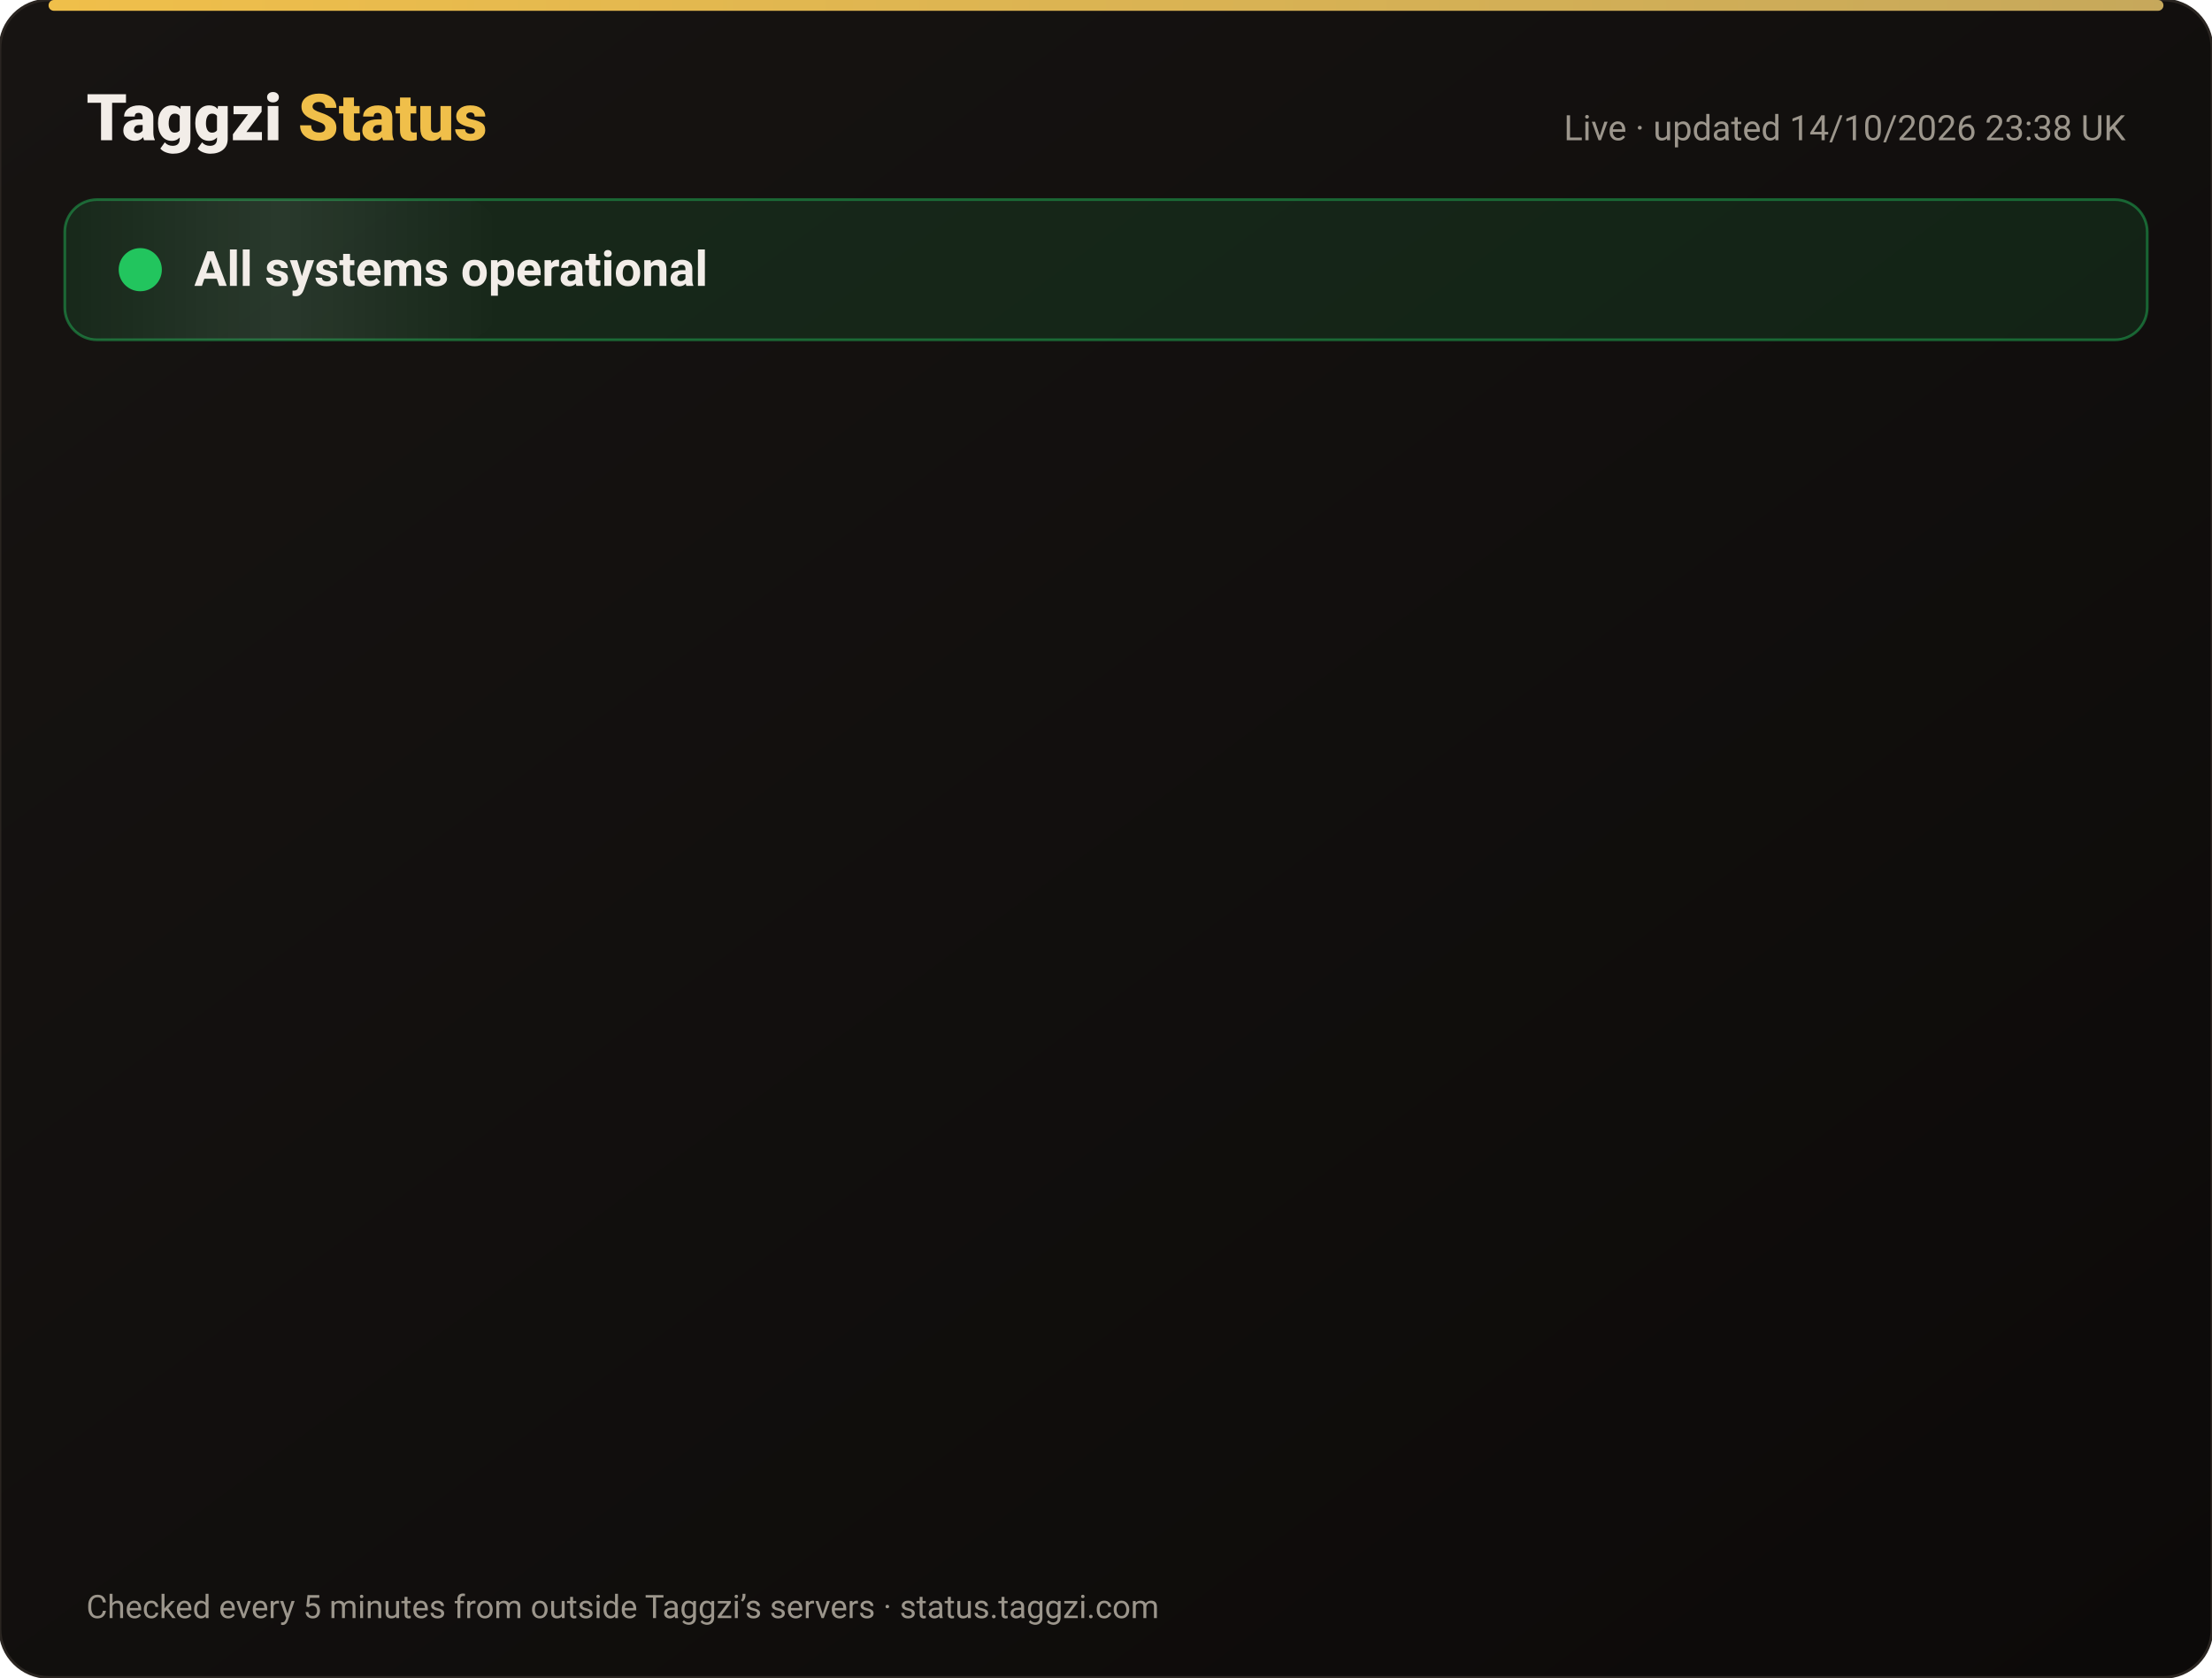
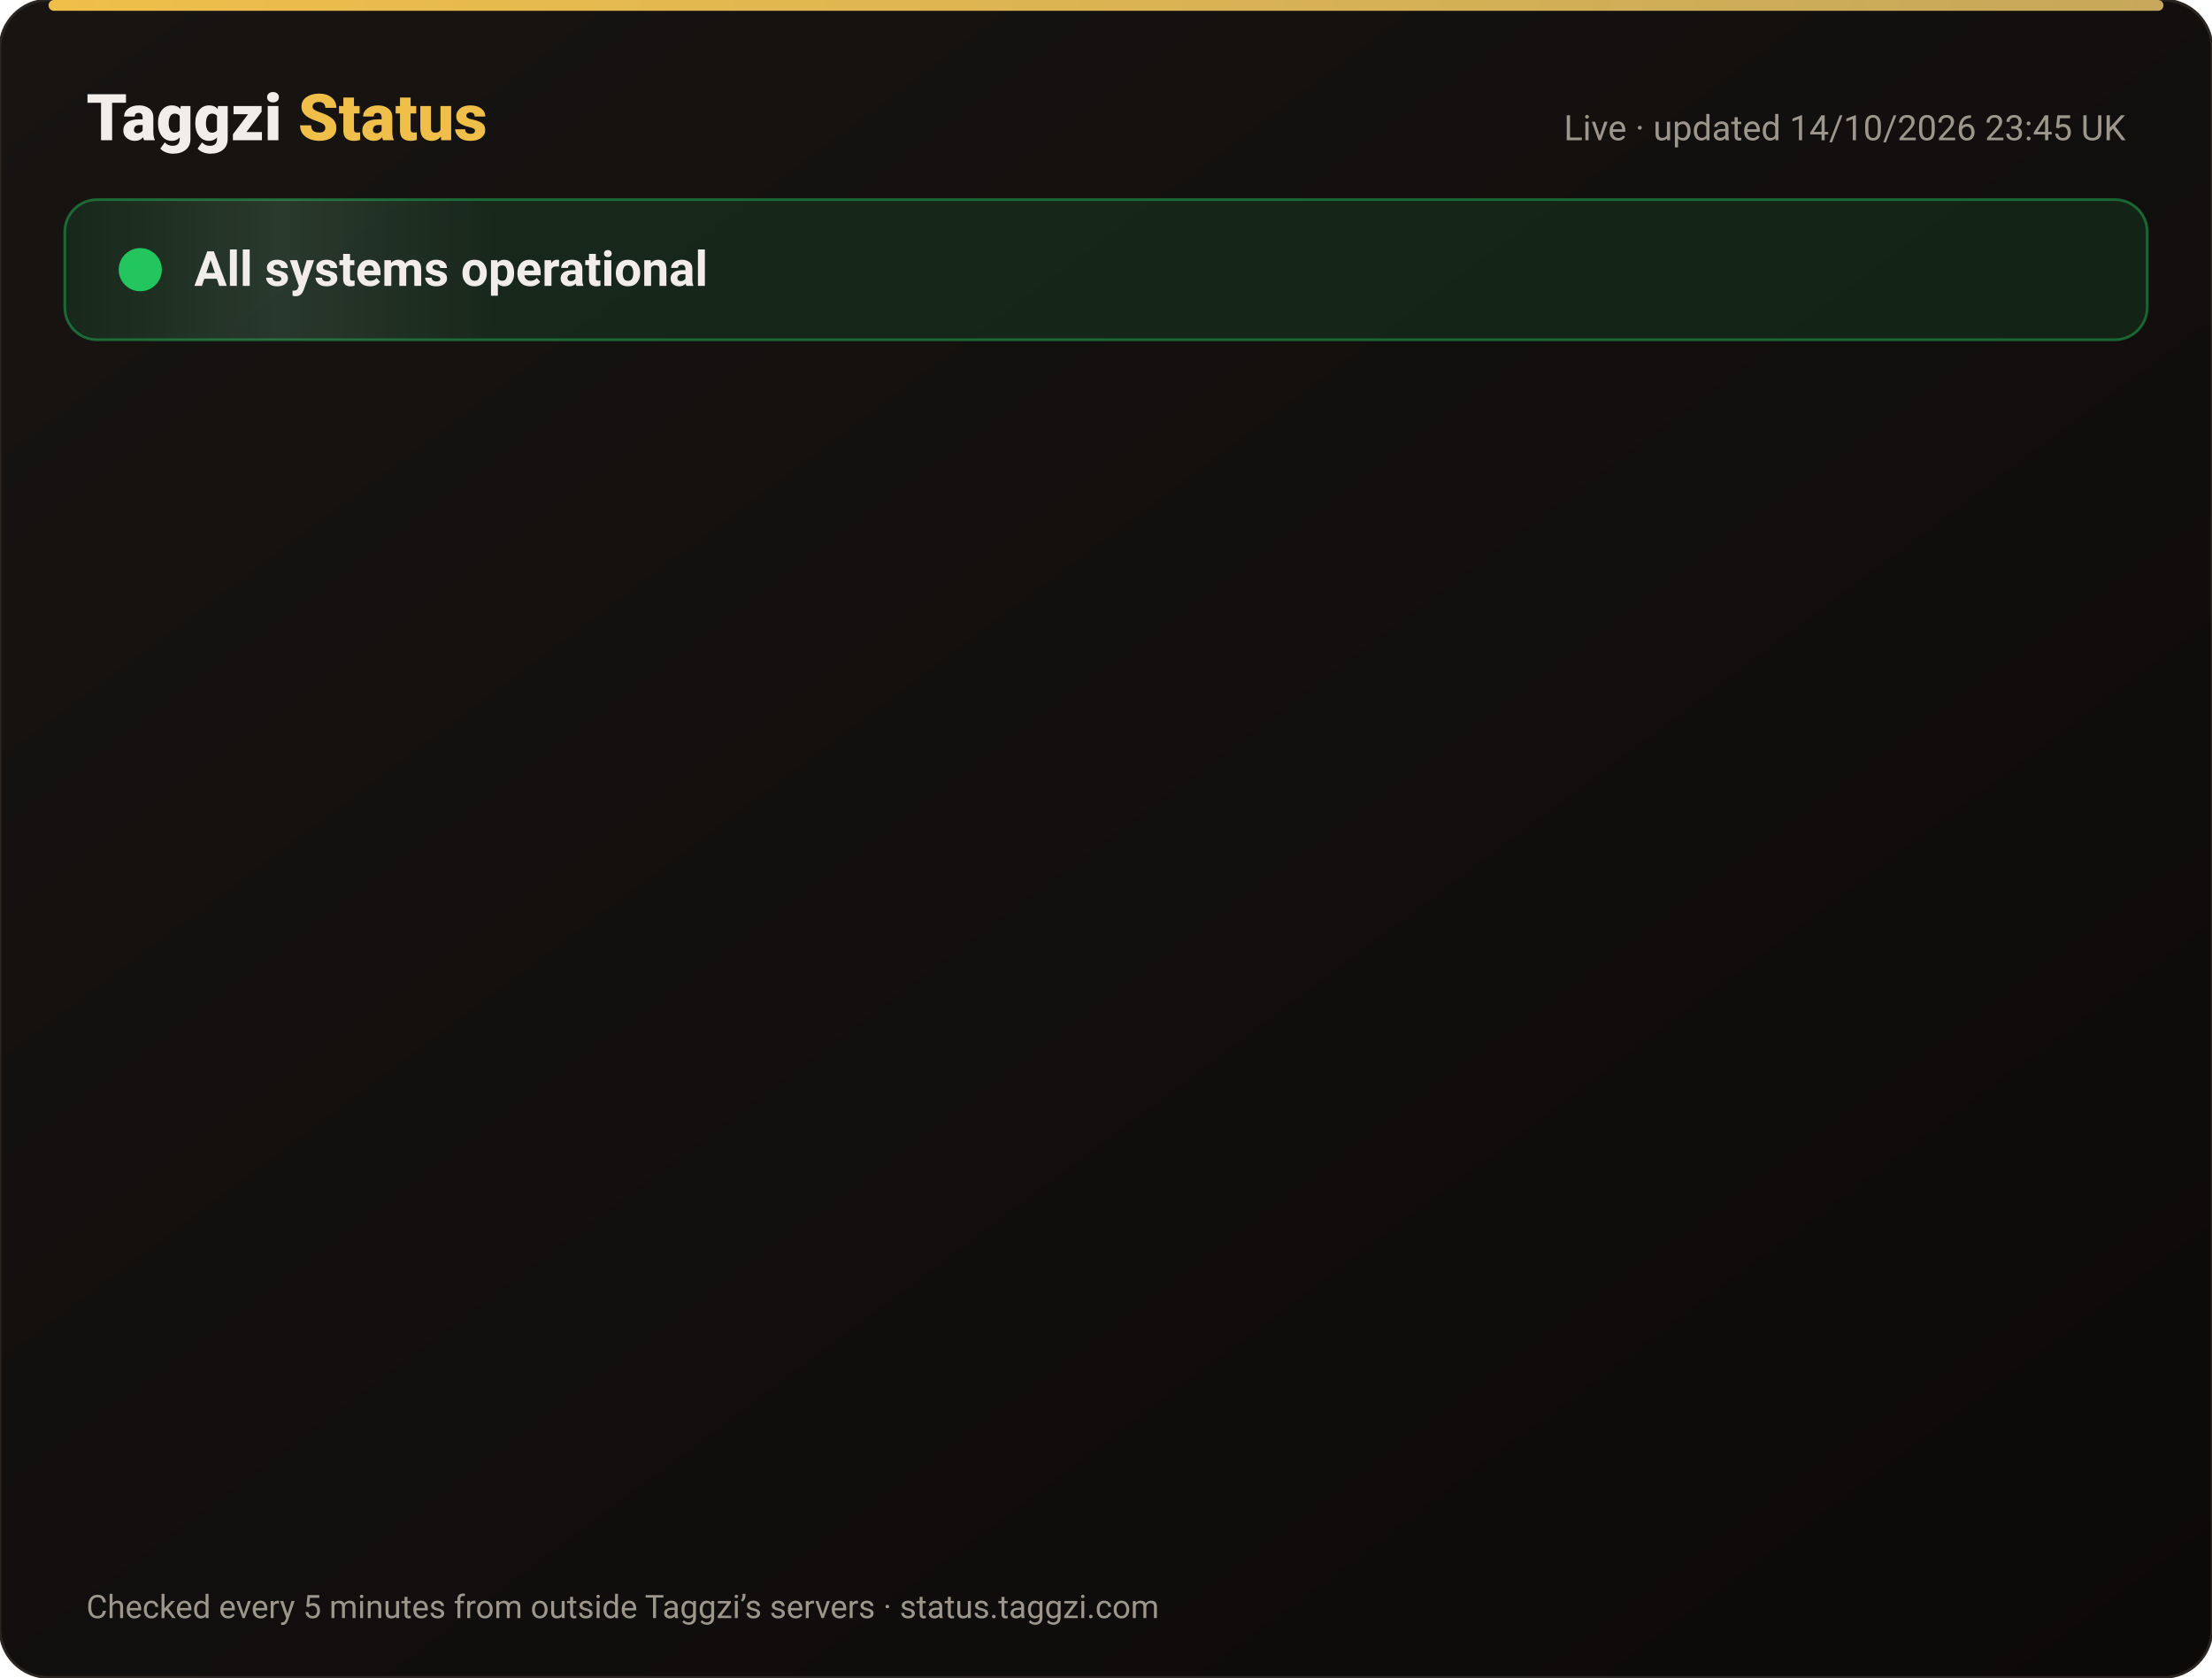
<svg xmlns="http://www.w3.org/2000/svg" width="820" height="622" viewBox="0 0 820 622" font-family="-apple-system,Segoe UI,Roboto,Helvetica,Arial,sans-serif">
  <defs>
    <linearGradient id="bg" x1="0" y1="0" x2="1" y2="1">
      <stop offset="0" stop-color="#171412" />
      <stop offset="1" stop-color="#0C0A09" />
    </linearGradient>
    <linearGradient id="gold" x1="0" x2="1">
      <stop offset="0" stop-color="#F0BF4A" />
      <stop offset="1" stop-color="#c6a85b" />
    </linearGradient>
    <linearGradient id="shine" x1="0" x2="1">
      <stop offset="0" stop-color="#fff" stop-opacity="0" />
      <stop offset=".5" stop-color="#fff" stop-opacity=".08" />
      <stop offset="1" stop-color="#fff" stop-opacity="0" />
    </linearGradient>
  </defs>
  <rect width="820" height="622" rx="18" fill="url(#bg)" stroke="#2a2521" />
  <rect x="18" y="0" width="784" height="4" rx="2" fill="url(#gold)" />
  <text x="32" y="52" font-size="24" font-weight="800" fill="#F2EDE8">Taggzi <tspan fill="#F0BF4A">Status</tspan>
  </text>
-   <text x="788" y="52" font-size="13" fill="#9C968C" text-anchor="end">Live · updated 14/10/2026 23:38 UK</text>
+   <text x="788" y="52" font-size="13" fill="#9C968C" text-anchor="end">Live · updated 14/10/2026 23:45 UK</text>
  <rect x="24" y="74" width="772" height="52" rx="12" fill="#22c55e" fill-opacity=".12" stroke="#22c55e" stroke-opacity=".45" />
  <rect x="24" y="74" width="160" height="52" rx="12" fill="url(#shine)">
    <animate attributeName="x" from="-160" to="820" dur="4s" repeatCount="indefinite" />
  </rect>
  <circle cx="52" cy="100" r="7" fill="#22c55e" />
  <circle cx="52" cy="100" r="7" fill="none" stroke="#22c55e" stroke-width="2">
    <animate attributeName="r" values="7;15;7" dur="2s" repeatCount="indefinite" />
    <animate attributeName="opacity" values=".9;0;.9" dur="2s" repeatCount="indefinite" />
  </circle>
  <text x="72" y="106" font-size="18" font-weight="700" fill="#F2EDE8">All systems operational</text>
  <g opacity="0">
    <animate attributeName="opacity" from="0" to="1" begin="0.00s" dur=".6s" fill="freeze" />
    <line x1="32" y1="188" x2="788" y2="188" stroke="#2a2521" />
    <circle cx="44" cy="166" r="6" fill="#22c55e">
      <animate attributeName="opacity" values="1;.45;1" dur="2.4s" begin="0.00s" repeatCount="indefinite" />
    </circle>
    <text x="62" y="171" font-size="15" font-weight="650" fill="#F2EDE8">Website</text>
    <text x="630" y="171" font-size="13" fill="#9C968C" text-anchor="end">100.00% uptime</text>
    <rect x="648" y="154" width="140" height="24" rx="12" fill="#22c55e" fill-opacity=".14" stroke="#22c55e" stroke-opacity=".5" />
    <text x="718" y="171" font-size="12" font-weight="700" fill="#22c55e" text-anchor="middle">Operational</text>
  </g>
  <g opacity="0">
    <animate attributeName="opacity" from="0" to="1" begin="0.15s" dur=".6s" fill="freeze" />
    <line x1="32" y1="234" x2="788" y2="234" stroke="#2a2521" />
    <circle cx="44" cy="212" r="6" fill="#22c55e">
      <animate attributeName="opacity" values="1;.45;1" dur="2.4s" begin="0.15s" repeatCount="indefinite" />
    </circle>
    <text x="62" y="217" font-size="15" font-weight="650" fill="#F2EDE8">Tag scans</text>
    <text x="630" y="217" font-size="13" fill="#9C968C" text-anchor="end">100.00% uptime</text>
    <rect x="648" y="200" width="140" height="24" rx="12" fill="#22c55e" fill-opacity=".14" stroke="#22c55e" stroke-opacity=".5" />
    <text x="718" y="217" font-size="12" font-weight="700" fill="#22c55e" text-anchor="middle">Operational</text>
  </g>
  <g opacity="0">
    <animate attributeName="opacity" from="0" to="1" begin="0.30s" dur=".6s" fill="freeze" />
    <line x1="32" y1="280" x2="788" y2="280" stroke="#2a2521" />
    <circle cx="44" cy="258" r="6" fill="#22c55e">
      <animate attributeName="opacity" values="1;.45;1" dur="2.4s" begin="0.30s" repeatCount="indefinite" />
    </circle>
    <text x="62" y="263" font-size="15" font-weight="650" fill="#F2EDE8">Manual tag lookup</text>
    <text x="630" y="263" font-size="13" fill="#9C968C" text-anchor="end">100.00% uptime</text>
    <rect x="648" y="246" width="140" height="24" rx="12" fill="#22c55e" fill-opacity=".14" stroke="#22c55e" stroke-opacity=".5" />
    <text x="718" y="263" font-size="12" font-weight="700" fill="#22c55e" text-anchor="middle">Operational</text>
  </g>
  <g opacity="0">
    <animate attributeName="opacity" from="0" to="1" begin="0.45s" dur=".6s" fill="freeze" />
    <line x1="32" y1="326" x2="788" y2="326" stroke="#2a2521" />
    <circle cx="44" cy="304" r="6" fill="#22c55e">
      <animate attributeName="opacity" values="1;.45;1" dur="2.4s" begin="0.45s" repeatCount="indefinite" />
    </circle>
    <text x="62" y="309" font-size="15" font-weight="650" fill="#F2EDE8">App &amp; login</text>
    <text x="630" y="309" font-size="13" fill="#9C968C" text-anchor="end">100.00% uptime</text>
    <rect x="648" y="292" width="140" height="24" rx="12" fill="#22c55e" fill-opacity=".14" stroke="#22c55e" stroke-opacity=".5" />
    <text x="718" y="309" font-size="12" font-weight="700" fill="#22c55e" text-anchor="middle">Operational</text>
  </g>
  <g opacity="0">
    <animate attributeName="opacity" from="0" to="1" begin="0.60s" dur=".6s" fill="freeze" />
    <line x1="32" y1="372" x2="788" y2="372" stroke="#2a2521" />
    <circle cx="44" cy="350" r="6" fill="#22c55e">
      <animate attributeName="opacity" values="1;.45;1" dur="2.4s" begin="0.60s" repeatCount="indefinite" />
    </circle>
    <text x="62" y="355" font-size="15" font-weight="650" fill="#F2EDE8">Community alerts</text>
    <text x="630" y="355" font-size="13" fill="#9C968C" text-anchor="end">100.00% uptime</text>
    <rect x="648" y="338" width="140" height="24" rx="12" fill="#22c55e" fill-opacity=".14" stroke="#22c55e" stroke-opacity=".5" />
    <text x="718" y="355" font-size="12" font-weight="700" fill="#22c55e" text-anchor="middle">Operational</text>
  </g>
  <g opacity="0">
    <animate attributeName="opacity" from="0" to="1" begin="0.75s" dur=".6s" fill="freeze" />
    <line x1="32" y1="418" x2="788" y2="418" stroke="#2a2521" />
    <circle cx="44" cy="396" r="6" fill="#22c55e">
      <animate attributeName="opacity" values="1;.45;1" dur="2.4s" begin="0.75s" repeatCount="indefinite" />
    </circle>
    <text x="62" y="401" font-size="15" font-weight="650" fill="#F2EDE8">Private calling</text>
    <text x="630" y="401" font-size="13" fill="#9C968C" text-anchor="end">100.00% uptime</text>
    <rect x="648" y="384" width="140" height="24" rx="12" fill="#22c55e" fill-opacity=".14" stroke="#22c55e" stroke-opacity=".5" />
    <text x="718" y="401" font-size="12" font-weight="700" fill="#22c55e" text-anchor="middle">Operational</text>
  </g>
  <g opacity="0">
    <animate attributeName="opacity" from="0" to="1" begin="0.90s" dur=".6s" fill="freeze" />
    <line x1="32" y1="464" x2="788" y2="464" stroke="#2a2521" />
    <circle cx="44" cy="442" r="6" fill="#22c55e">
      <animate attributeName="opacity" values="1;.45;1" dur="2.4s" begin="0.90s" repeatCount="indefinite" />
    </circle>
    <text x="62" y="447" font-size="15" font-weight="650" fill="#F2EDE8">Payments</text>
    <text x="630" y="447" font-size="13" fill="#9C968C" text-anchor="end">99.98% uptime</text>
    <rect x="648" y="430" width="140" height="24" rx="12" fill="#22c55e" fill-opacity=".14" stroke="#22c55e" stroke-opacity=".5" />
    <text x="718" y="447" font-size="12" font-weight="700" fill="#22c55e" text-anchor="middle">Operational</text>
  </g>
  <g opacity="0">
    <animate attributeName="opacity" from="0" to="1" begin="1.05s" dur=".6s" fill="freeze" />
    <line x1="32" y1="510" x2="788" y2="510" stroke="#2a2521" />
    <circle cx="44" cy="488" r="6" fill="#22c55e">
      <animate attributeName="opacity" values="1;.45;1" dur="2.4s" begin="1.05s" repeatCount="indefinite" />
    </circle>
    <text x="62" y="493" font-size="15" font-weight="650" fill="#F2EDE8">Email &amp; support</text>
    <text x="630" y="493" font-size="13" fill="#9C968C" text-anchor="end">100.00% uptime</text>
    <rect x="648" y="476" width="140" height="24" rx="12" fill="#22c55e" fill-opacity=".14" stroke="#22c55e" stroke-opacity=".5" />
    <text x="718" y="493" font-size="12" font-weight="700" fill="#22c55e" text-anchor="middle">Operational</text>
  </g>
  <g opacity="0">
    <animate attributeName="opacity" from="0" to="1" begin="1.20s" dur=".6s" fill="freeze" />
    <line x1="32" y1="556" x2="788" y2="556" stroke="#2a2521" />
    <circle cx="44" cy="534" r="6" fill="#22c55e">
      <animate attributeName="opacity" values="1;.45;1" dur="2.4s" begin="1.20s" repeatCount="indefinite" />
    </circle>
    <text x="62" y="539" font-size="15" font-weight="650" fill="#F2EDE8">Secure connection (SSL)</text>
    <text x="630" y="539" font-size="13" fill="#9C968C" text-anchor="end">100.00% uptime</text>
    <rect x="648" y="522" width="140" height="24" rx="12" fill="#22c55e" fill-opacity=".14" stroke="#22c55e" stroke-opacity=".5" />
    <text x="718" y="539" font-size="12" font-weight="700" fill="#22c55e" text-anchor="middle">Operational</text>
  </g>
  <text x="32" y="600" font-size="12" fill="#9C968C">Checked every 5 minutes from outside Taggzi’s servers · status.taggzi.com</text>
</svg>
